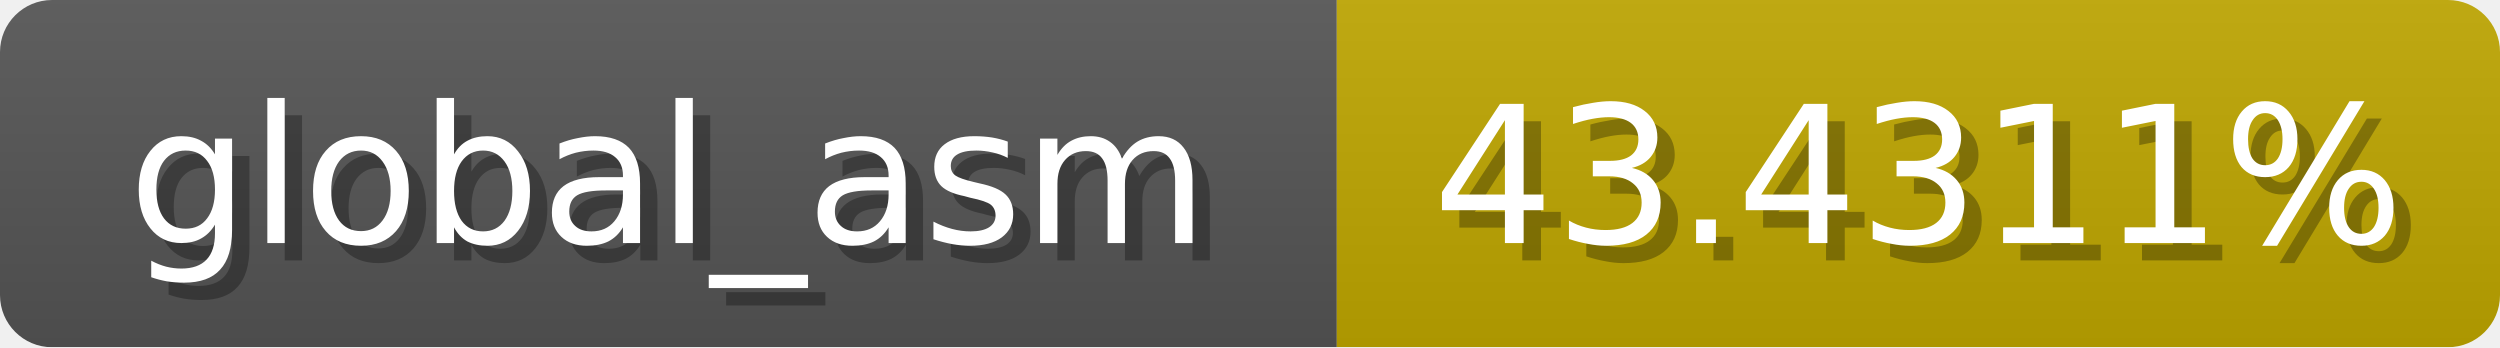
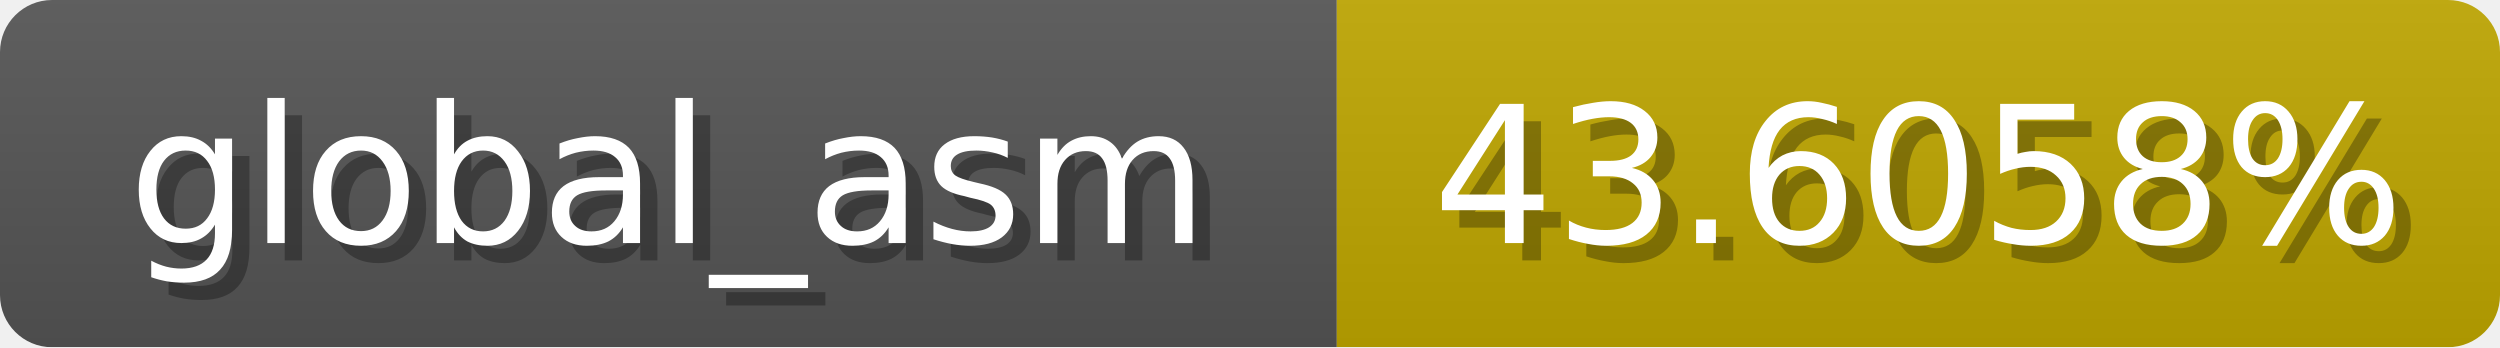
<svg xmlns="http://www.w3.org/2000/svg" width="144" height="20">
  <linearGradient id="b" x2="0" y2="100%">
    <stop offset="0" stop-color="#bbb" stop-opacity=".1" />
    <stop offset="1" stop-opacity=".1" />
  </linearGradient>
  <mask id="anybadge_1">
    <rect width="144" height="20" rx="3" fill="#fff" />
  </mask>
  <g mask="url(#anybadge_1)">
    <path fill="#555" d="M0 0h77v20H0z" />
    <path fill="#c0a700" d="M77 0h67v20H77z" />
    <path fill="url(#b)" d="M0 0h144v20H0z" />
  </g>
  <g fill="#fff" text-anchor="middle" font-family="DejaVu Sans,Verdana,Geneva,sans-serif" font-size="11">
    <text x="39.5" y="15" fill="#010101" fill-opacity=".3">global_asm</text>
    <text x="38.5" y="14">global_asm</text>
  </g>
  <g fill="#fff" text-anchor="middle" font-family="DejaVu Sans,Verdana,Geneva,sans-serif" font-size="11">
-     <text x="111.5" y="15" fill="#010101" fill-opacity=".3">43.4311%</text>
-     <text x="110.5" y="14">43.4311%</text>
+     <text x="111.5" y="15" fill="#010101" fill-opacity=".3">43.6058%</text>
+     <text x="110.5" y="14">43.6058%</text>
  </g>
</svg>
